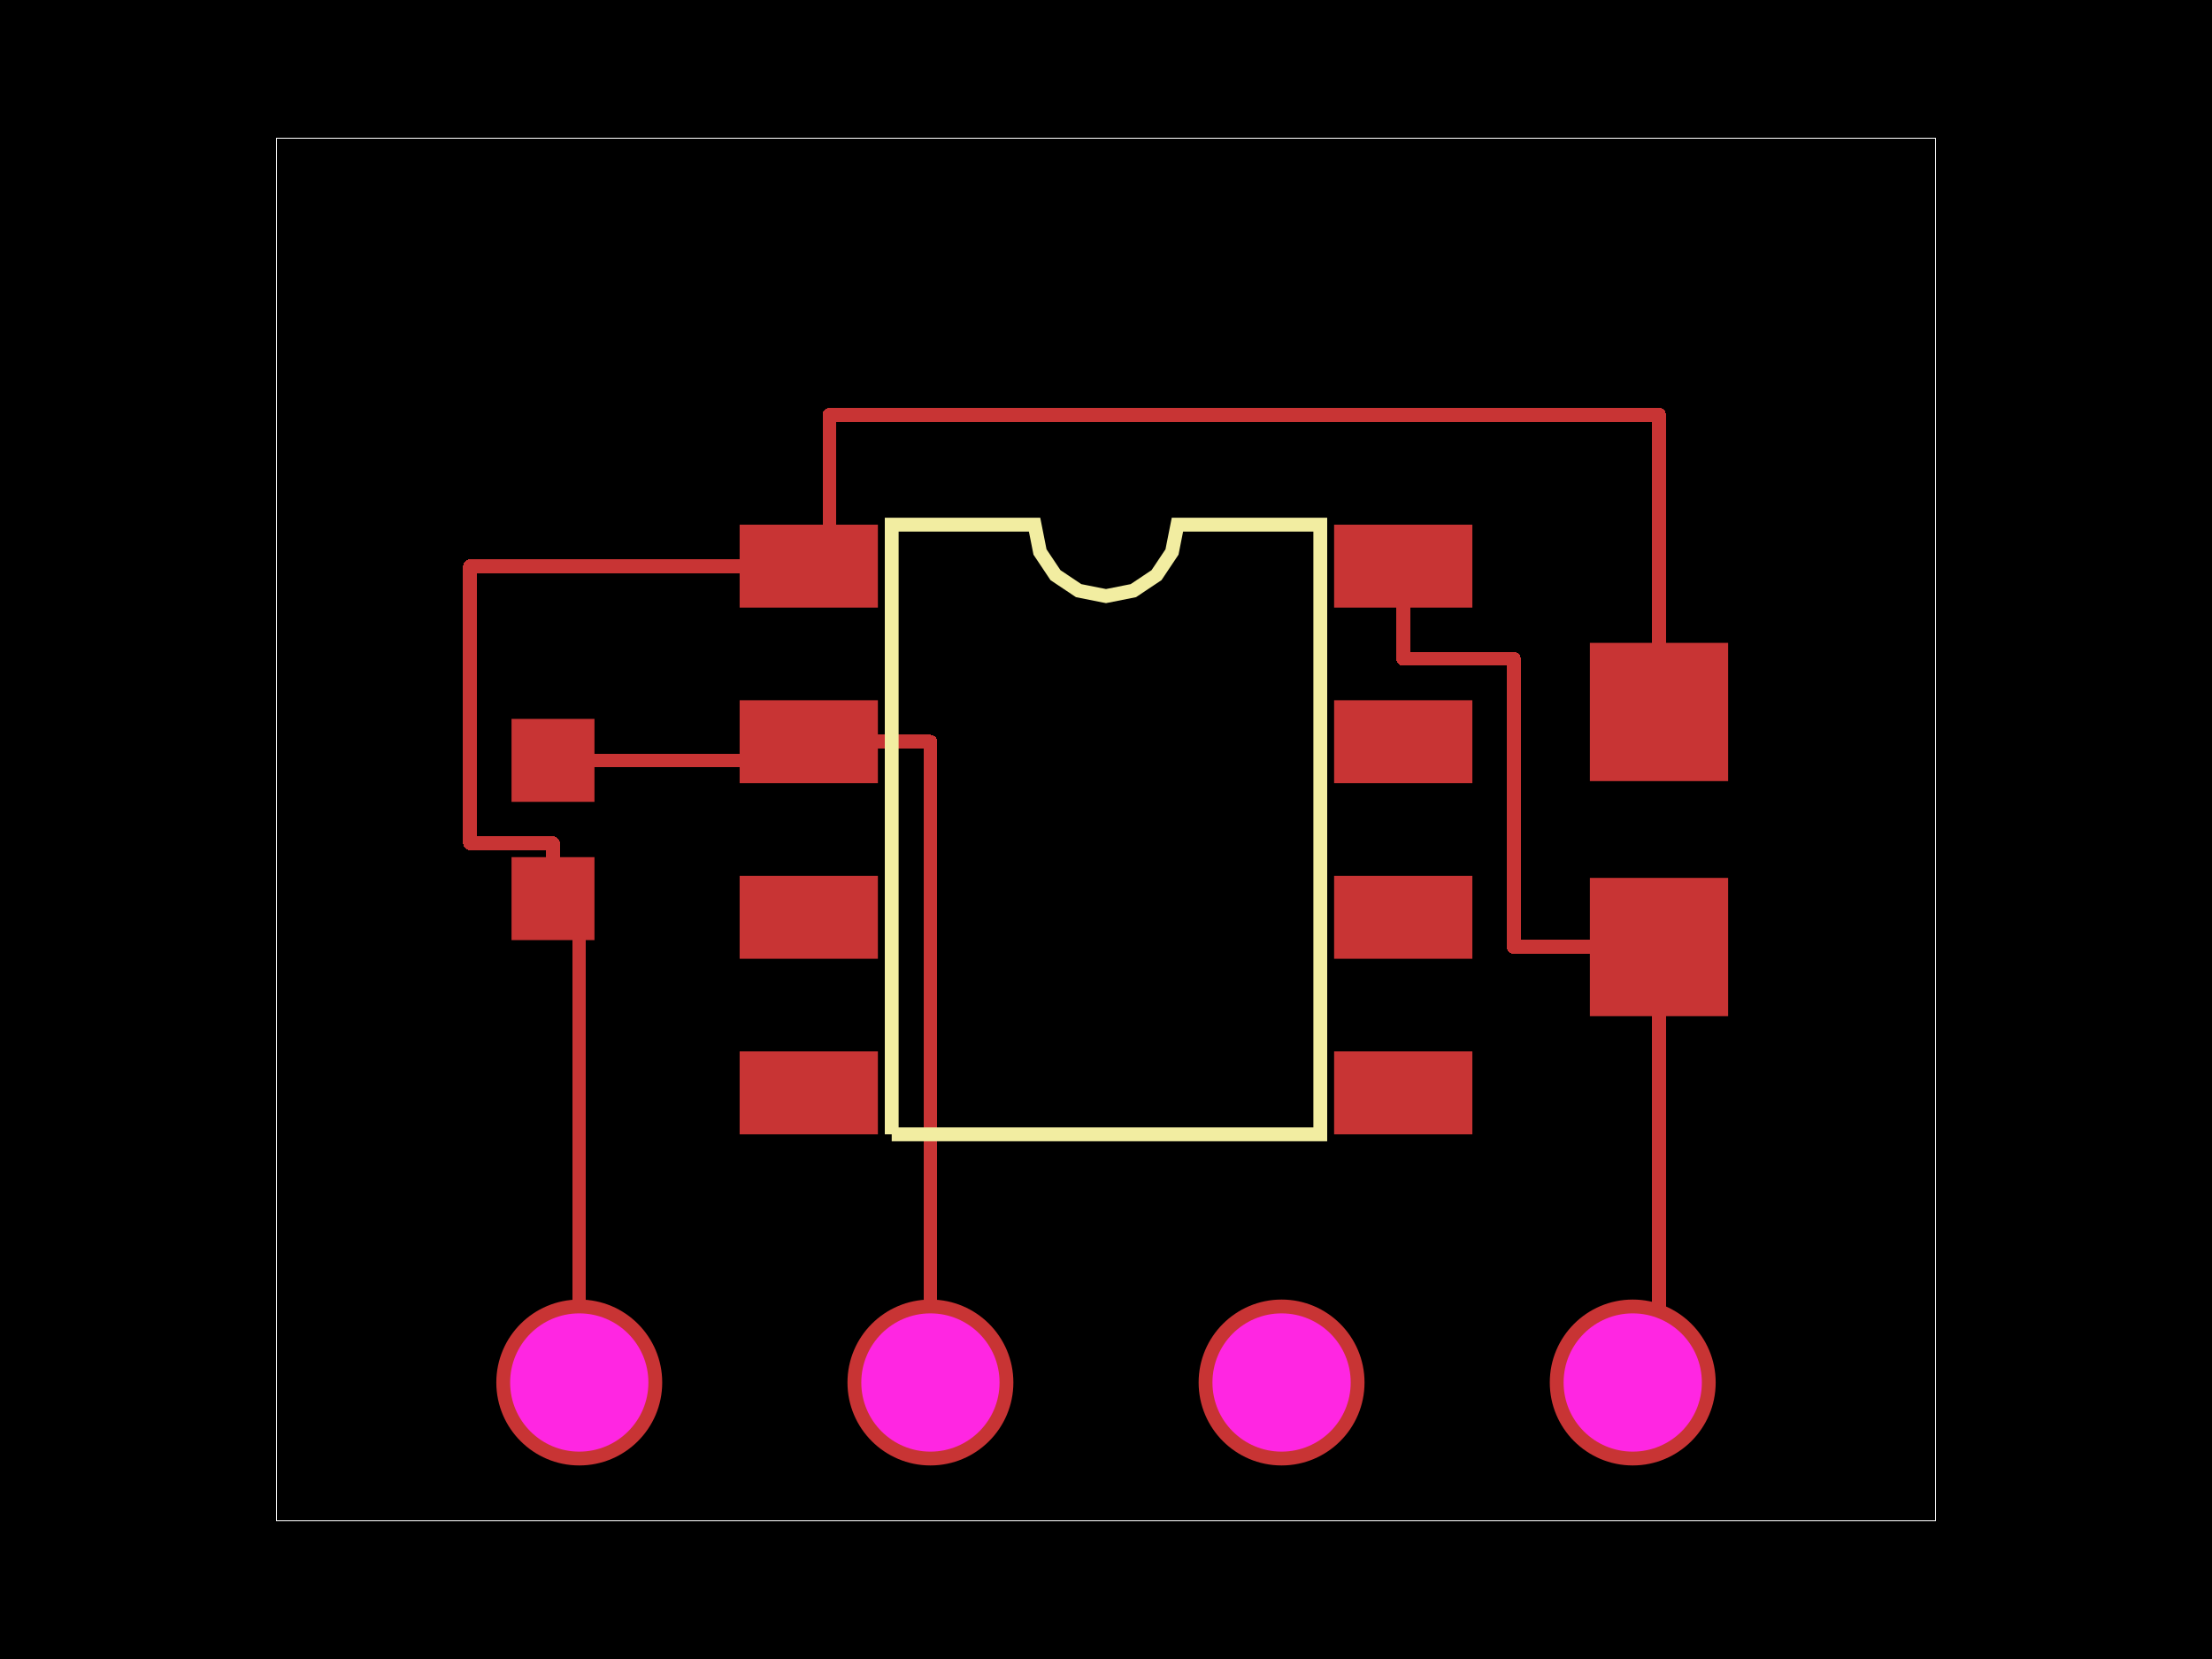
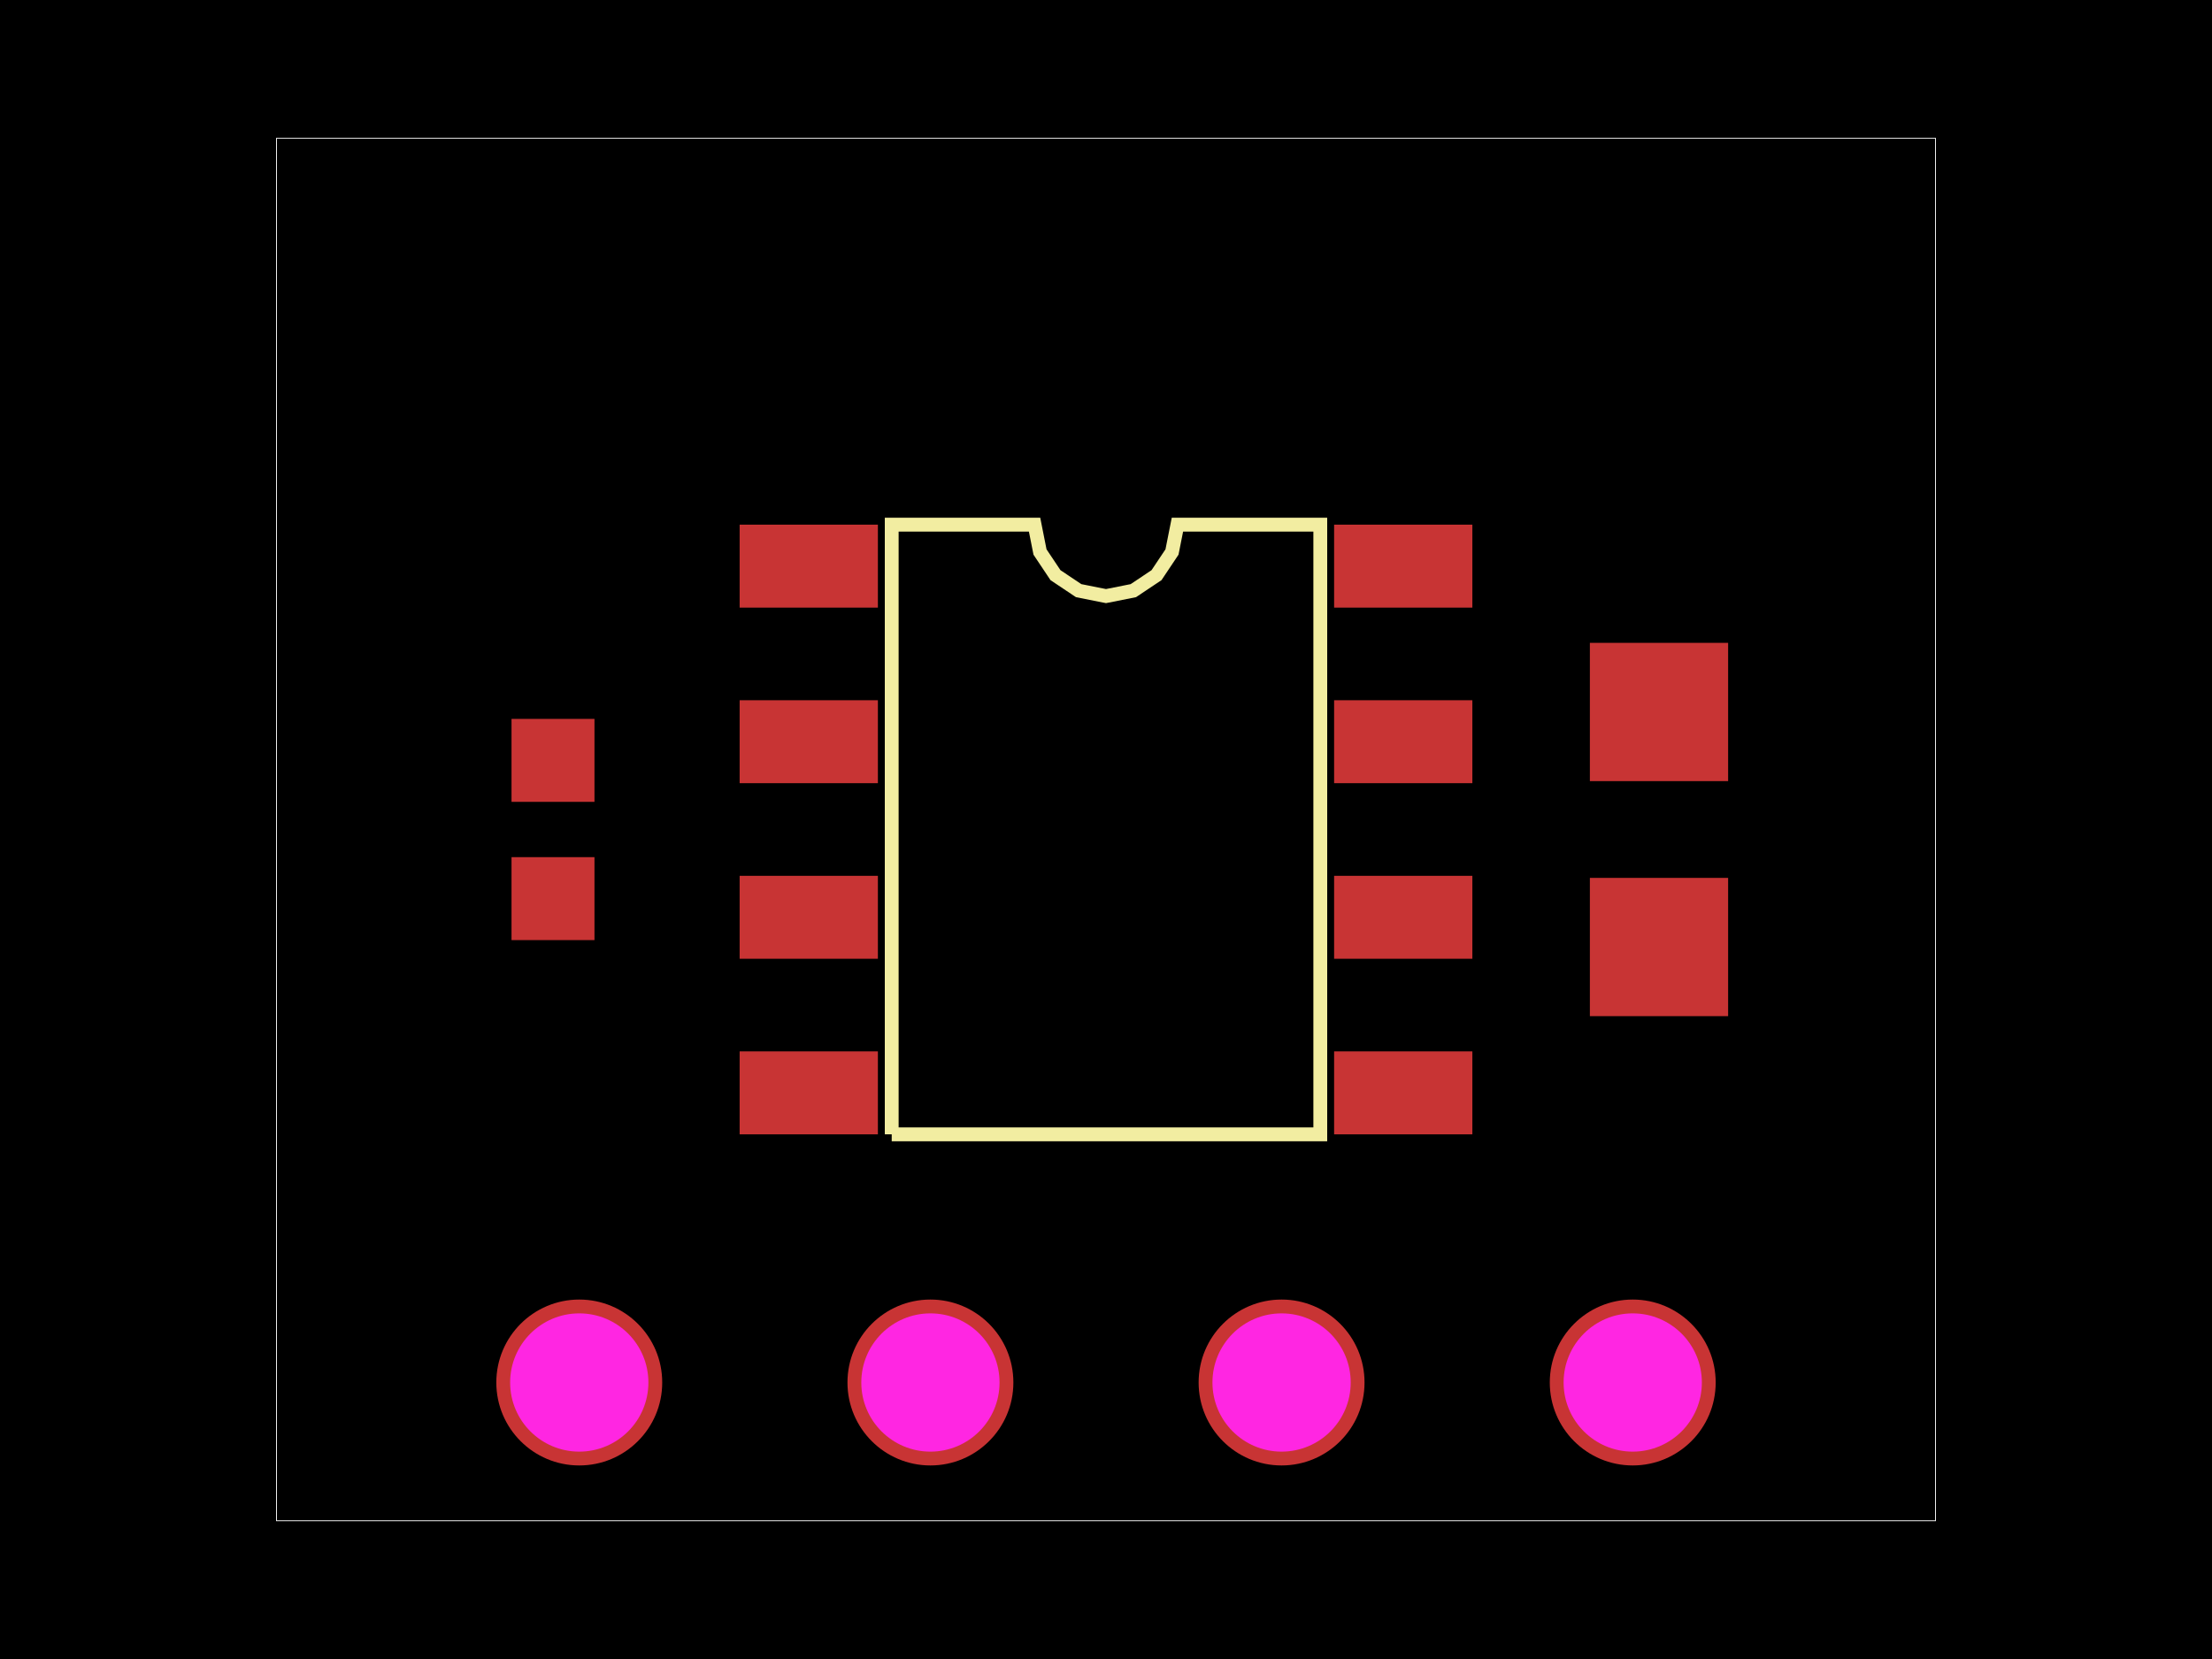
<svg xmlns="http://www.w3.org/2000/svg" width="800" height="600">
  <style>
              .pcb-board { fill: #000; }
              .pcb-trace { fill: none; }
              .pcb-hole-outer { fill: rgb(200, 52, 52); }
              .pcb-hole-inner { fill: rgb(255, 38, 226); }
              .pcb-pad { }
              .pcb-boundary { fill: none; stroke: #fff; stroke-width: 0.3; }
              .pcb-silkscreen { fill: none; }
              .pcb-silkscreen-top { stroke: #f2eda1; }
              .pcb-silkscreen-bottom { stroke: #f2eda1; }
            </style>
  <rect class="pcb-board" x="0" y="0" width="800" height="600" />
  <rect class="pcb-boundary" x="100" y="50" width="600" height="500" />
  <g id="other-elements">
    <g transform="translate(400, 300) rotate(0) scale(1, -1)">
      <rect class="pcb-component" x="-132.5" y="-110.25" width="265" height="220.5" />
      <rect class="pcb-component-outline" x="-132.5" y="-110.25" width="265" height="220.5" />
    </g>
    <g transform="translate(200, 300) rotate(90) scale(1, -1)">
      <rect class="pcb-component" x="-15" y="-40" width="30" height="80" />
      <rect class="pcb-component-outline" x="-15" y="-40" width="30" height="80" />
    </g>
    <g transform="translate(600, 300) rotate(90) scale(1, -1)">
      <rect class="pcb-component" x="-25" y="-67.5" width="50" height="135" />
      <rect class="pcb-component-outline" x="-25" y="-67.5" width="50" height="135" />
    </g>
    <g transform="translate(400, 500) rotate(0) scale(1, -1)">
      <rect class="pcb-component" x="-220.5" y="-30" width="441" height="60" />
      <rect class="pcb-component-outline" x="-220.5" y="-30" width="441" height="60" />
    </g>
    <rect class="pcb-pad" fill="rgb(200, 52, 52)" x="267.5" y="189.75" width="50" height="30" />
    <rect class="pcb-pad" fill="rgb(200, 52, 52)" x="267.5" y="253.25" width="50" height="30" />
    <rect class="pcb-pad" fill="rgb(200, 52, 52)" x="267.5" y="316.75" width="50" height="30" />
    <rect class="pcb-pad" fill="rgb(200, 52, 52)" x="267.5" y="380.25" width="50" height="30" />
    <rect class="pcb-pad" fill="rgb(200, 52, 52)" x="482.5" y="380.25" width="50" height="30" />
    <rect class="pcb-pad" fill="rgb(200, 52, 52)" x="482.5" y="316.75" width="50" height="30" />
    <rect class="pcb-pad" fill="rgb(200, 52, 52)" x="482.5" y="253.25" width="50" height="30" />
    <rect class="pcb-pad" fill="rgb(200, 52, 52)" x="482.5" y="189.75" width="50" height="30" />
    <rect class="pcb-pad" fill="rgb(200, 52, 52)" x="185" y="260" width="30" height="30" />
    <rect class="pcb-pad" fill="rgb(200, 52, 52)" x="185" y="310" width="30" height="30" />
    <rect class="pcb-pad" fill="rgb(200, 52, 52)" x="575" y="232.5" width="50" height="50" />
    <rect class="pcb-pad" fill="rgb(200, 52, 52)" x="575" y="317.5" width="50" height="50" />
  </g>
-   <g id="traces">
-     <path class="pcb-trace" stroke="rgb(200, 52, 52)" d="M 200 275 L 292.5 275" stroke-width="5" stroke-linecap="round" stroke-linejoin="round" shape-rendering="crispEdges" />
-     <path class="pcb-trace" stroke="rgb(200, 52, 52)" d="M 200 325 L 200 305" stroke-width="5" stroke-linecap="round" stroke-linejoin="round" shape-rendering="crispEdges" />
-     <path class="pcb-trace" stroke="rgb(200, 52, 52)" d="M 200 305 L 170 305" stroke-width="5" stroke-linecap="round" stroke-linejoin="round" shape-rendering="crispEdges" />
-     <path class="pcb-trace" stroke="rgb(200, 52, 52)" d="M 170 305 L 170 204.75" stroke-width="5" stroke-linecap="round" stroke-linejoin="round" shape-rendering="crispEdges" />
-     <path class="pcb-trace" stroke="rgb(200, 52, 52)" d="M 170 204.75 L 292.5 204.75" stroke-width="5" stroke-linecap="round" stroke-linejoin="round" shape-rendering="crispEdges" />
-     <path class="pcb-trace" stroke="rgb(200, 52, 52)" d="M 600 257.5 L 600 150" stroke-width="5" stroke-linecap="round" stroke-linejoin="round" shape-rendering="crispEdges" />
-     <path class="pcb-trace" stroke="rgb(200, 52, 52)" d="M 600 150 L 300 150" stroke-width="5" stroke-linecap="round" stroke-linejoin="round" shape-rendering="crispEdges" />
-     <path class="pcb-trace" stroke="rgb(200, 52, 52)" d="M 300 150 L 300 150" stroke-width="5" stroke-linecap="round" stroke-linejoin="round" shape-rendering="crispEdges" />
-     <path class="pcb-trace" stroke="rgb(200, 52, 52)" d="M 300 150 L 300 204.75" stroke-width="5" stroke-linecap="round" stroke-linejoin="round" shape-rendering="crispEdges" />
-     <path class="pcb-trace" stroke="rgb(200, 52, 52)" d="M 600 342.5 L 600 500" stroke-width="5" stroke-linecap="round" stroke-linejoin="round" shape-rendering="crispEdges" />
-     <path class="pcb-trace" stroke="rgb(200, 52, 52)" d="M 507.5 204.75 L 507.5 238.25" stroke-width="5" stroke-linecap="round" stroke-linejoin="round" shape-rendering="crispEdges" />
-     <path class="pcb-trace" stroke="rgb(200, 52, 52)" d="M 507.5 238.25 L 547.5 238.25" stroke-width="5" stroke-linecap="round" stroke-linejoin="round" shape-rendering="crispEdges" />
-     <path class="pcb-trace" stroke="rgb(200, 52, 52)" d="M 547.5 238.25 L 547.5 342.5" stroke-width="5" stroke-linecap="round" stroke-linejoin="round" shape-rendering="crispEdges" />
-     <path class="pcb-trace" stroke="rgb(200, 52, 52)" d="M 547.5 342.5 L 600 342.5" stroke-width="5" stroke-linecap="round" stroke-linejoin="round" shape-rendering="crispEdges" />
-     <path class="pcb-trace" stroke="rgb(200, 52, 52)" d="M 209.5 500 L 209.5 325" stroke-width="5" stroke-linecap="round" stroke-linejoin="round" shape-rendering="crispEdges" />
-     <path class="pcb-trace" stroke="rgb(200, 52, 52)" d="M 336.5 500 L 336.5 268.25" stroke-width="5" stroke-linecap="round" stroke-linejoin="round" shape-rendering="crispEdges" />
-     <path class="pcb-trace" stroke="rgb(200, 52, 52)" d="M 336.5 268.25 L 292.5 268.25" stroke-width="5" stroke-linecap="round" stroke-linejoin="round" shape-rendering="crispEdges" />
-   </g>
+   <g id="traces" />
  <g id="holes">
    <g>
      <circle class="pcb-hole-outer" cx="209.5" cy="500" r="30" />
      <circle class="pcb-hole-inner" cx="209.5" cy="500" r="25" />
    </g>
    <g>
      <circle class="pcb-hole-outer" cx="336.5" cy="500" r="30" />
      <circle class="pcb-hole-inner" cx="336.5" cy="500" r="25" />
    </g>
    <g>
      <circle class="pcb-hole-outer" cx="463.5" cy="500" r="30" />
      <circle class="pcb-hole-inner" cx="463.5" cy="500" r="25" />
    </g>
    <g>
      <circle class="pcb-hole-outer" cx="590.5" cy="500" r="30" />
      <circle class="pcb-hole-inner" cx="590.5" cy="500" r="25" />
    </g>
  </g>
  <g id="silkscreen">
    <path class="pcb-silkscreen pcb-silkscreen-top" d="M 322.5 410.25 L 322.5 189.75 L 374.167 189.75 L 376.133 199.636 L 381.733 208.017 L 390.114 213.617 L 400 215.583 L 409.886 213.617 L 418.267 208.017 L 423.867 199.636 L 425.833 189.75 L 477.5 189.75 L 477.5 410.25 L 322.5 410.25" stroke-width="5" data-pcb-component-id="pcb_component_0" data-pcb-silkscreen-path-id="pcb_silkscreen_path_0" />
  </g>
</svg>
